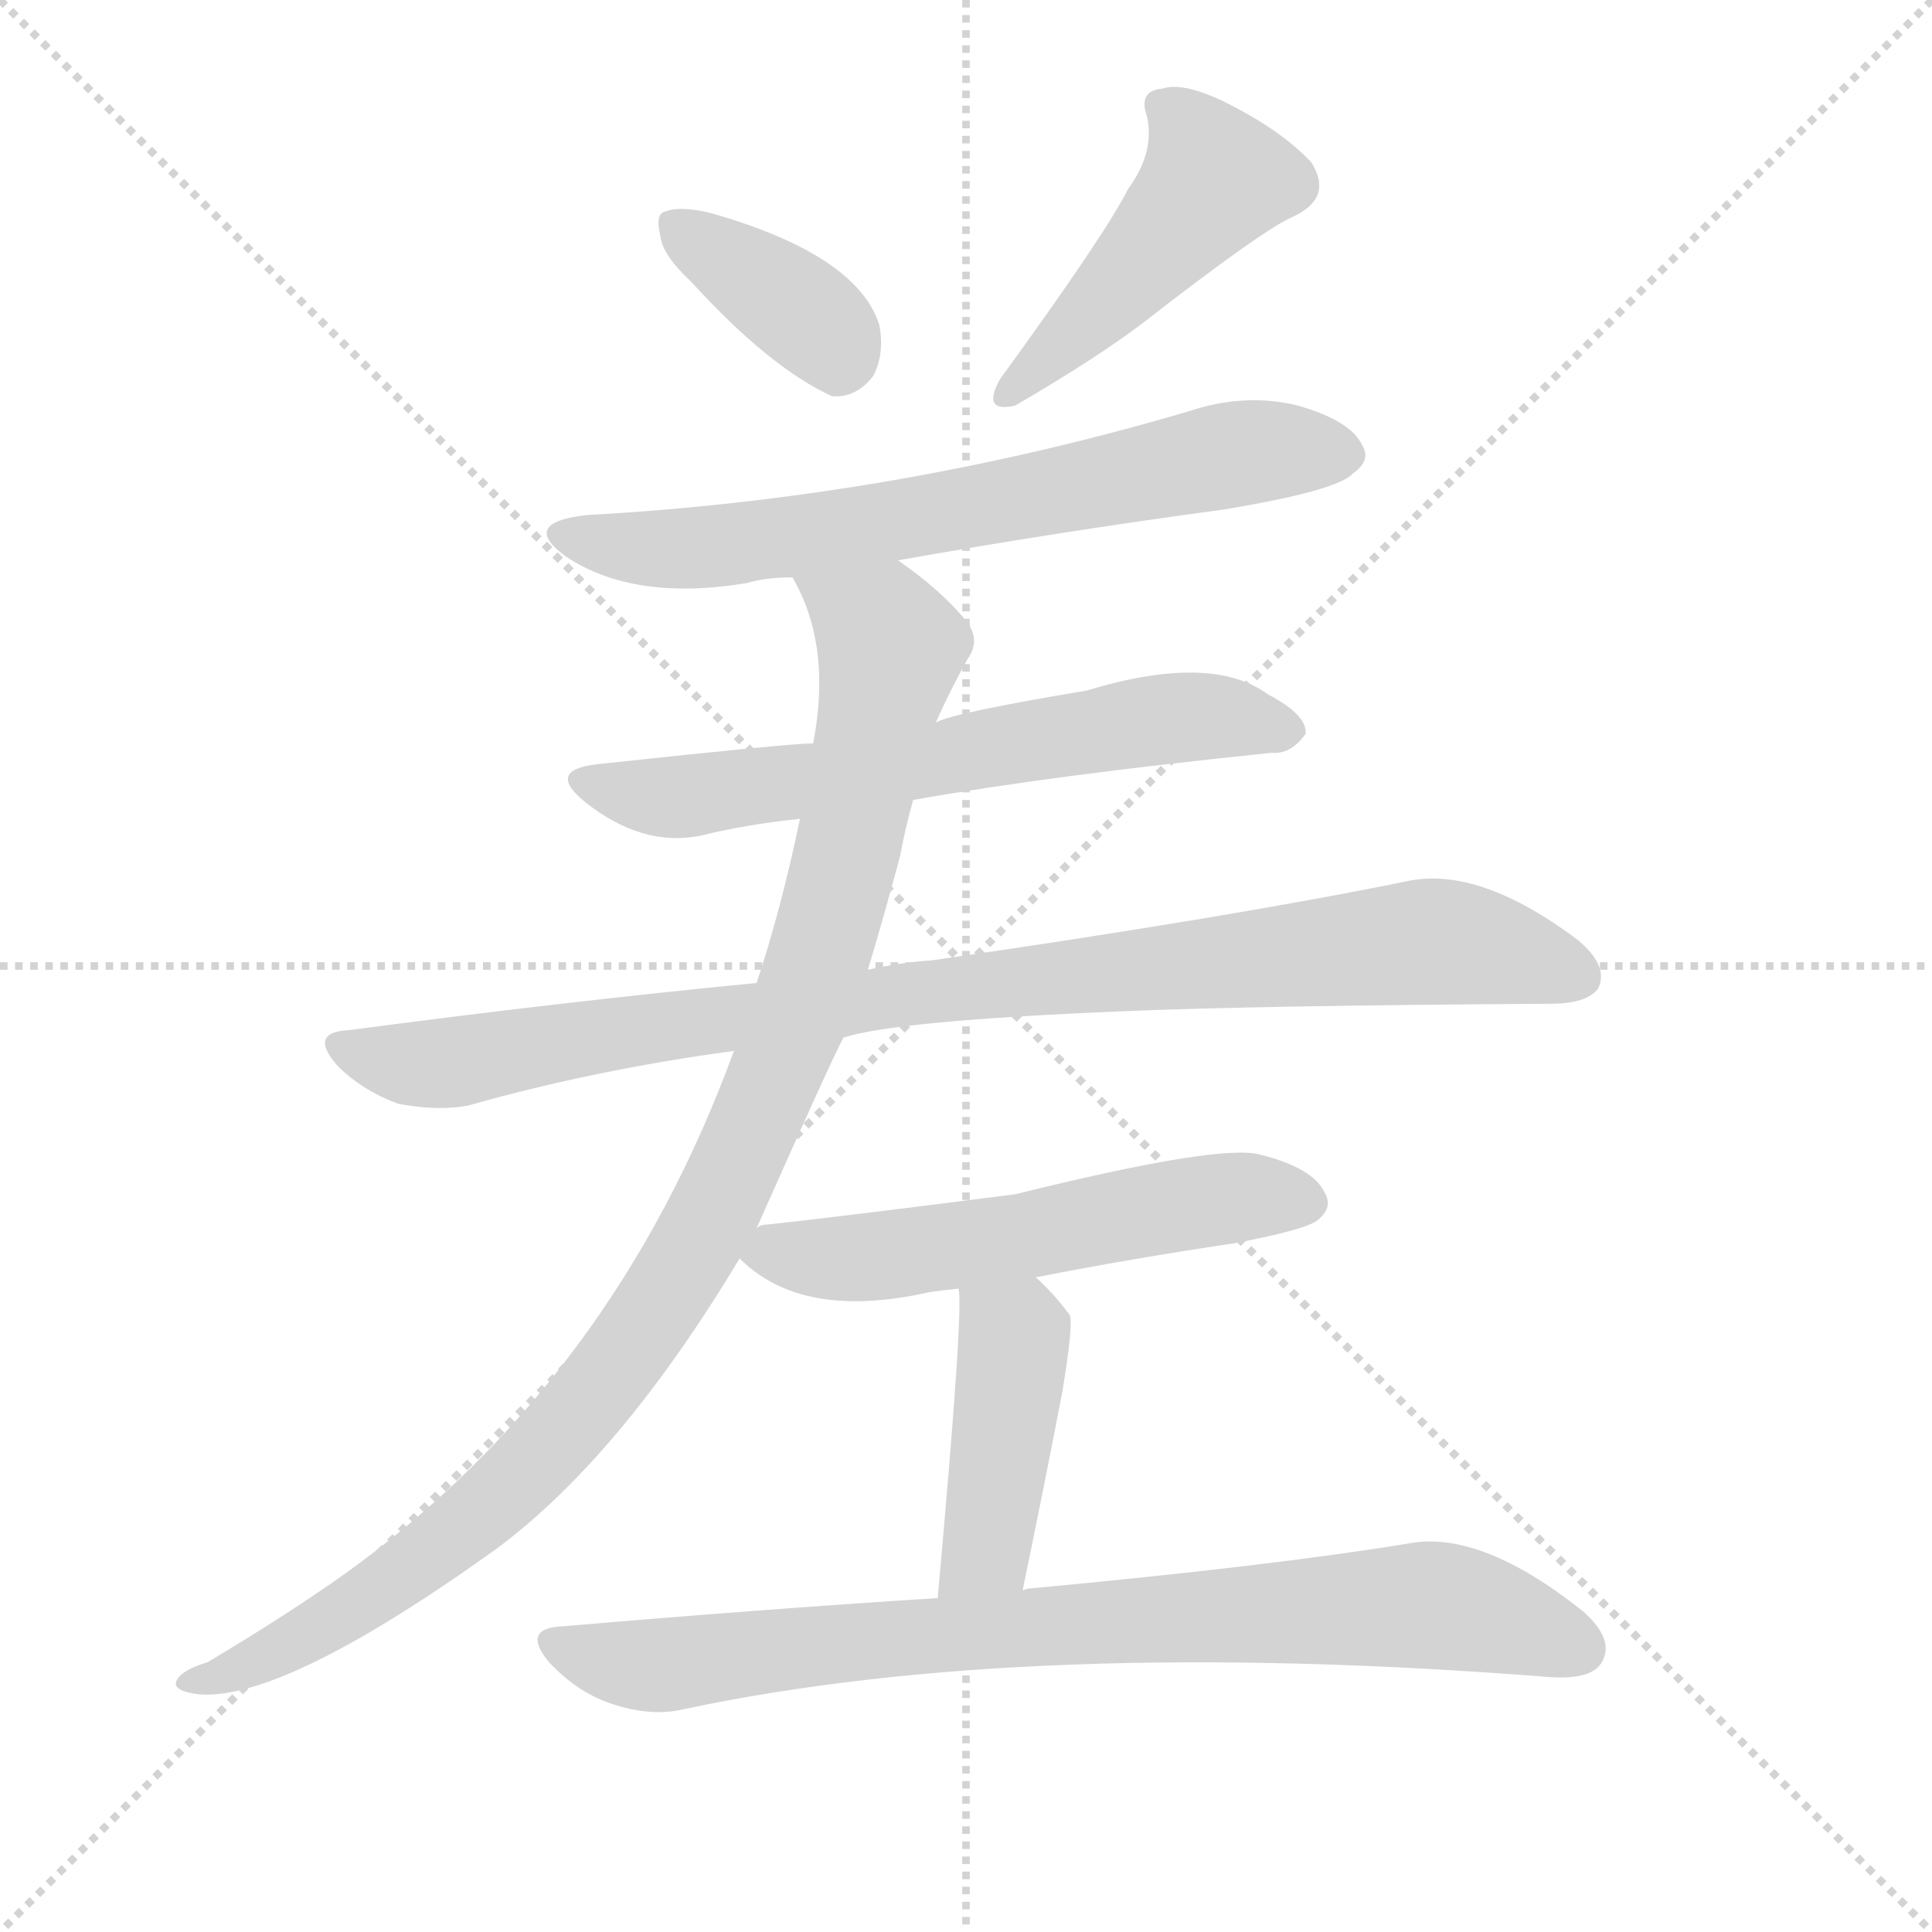
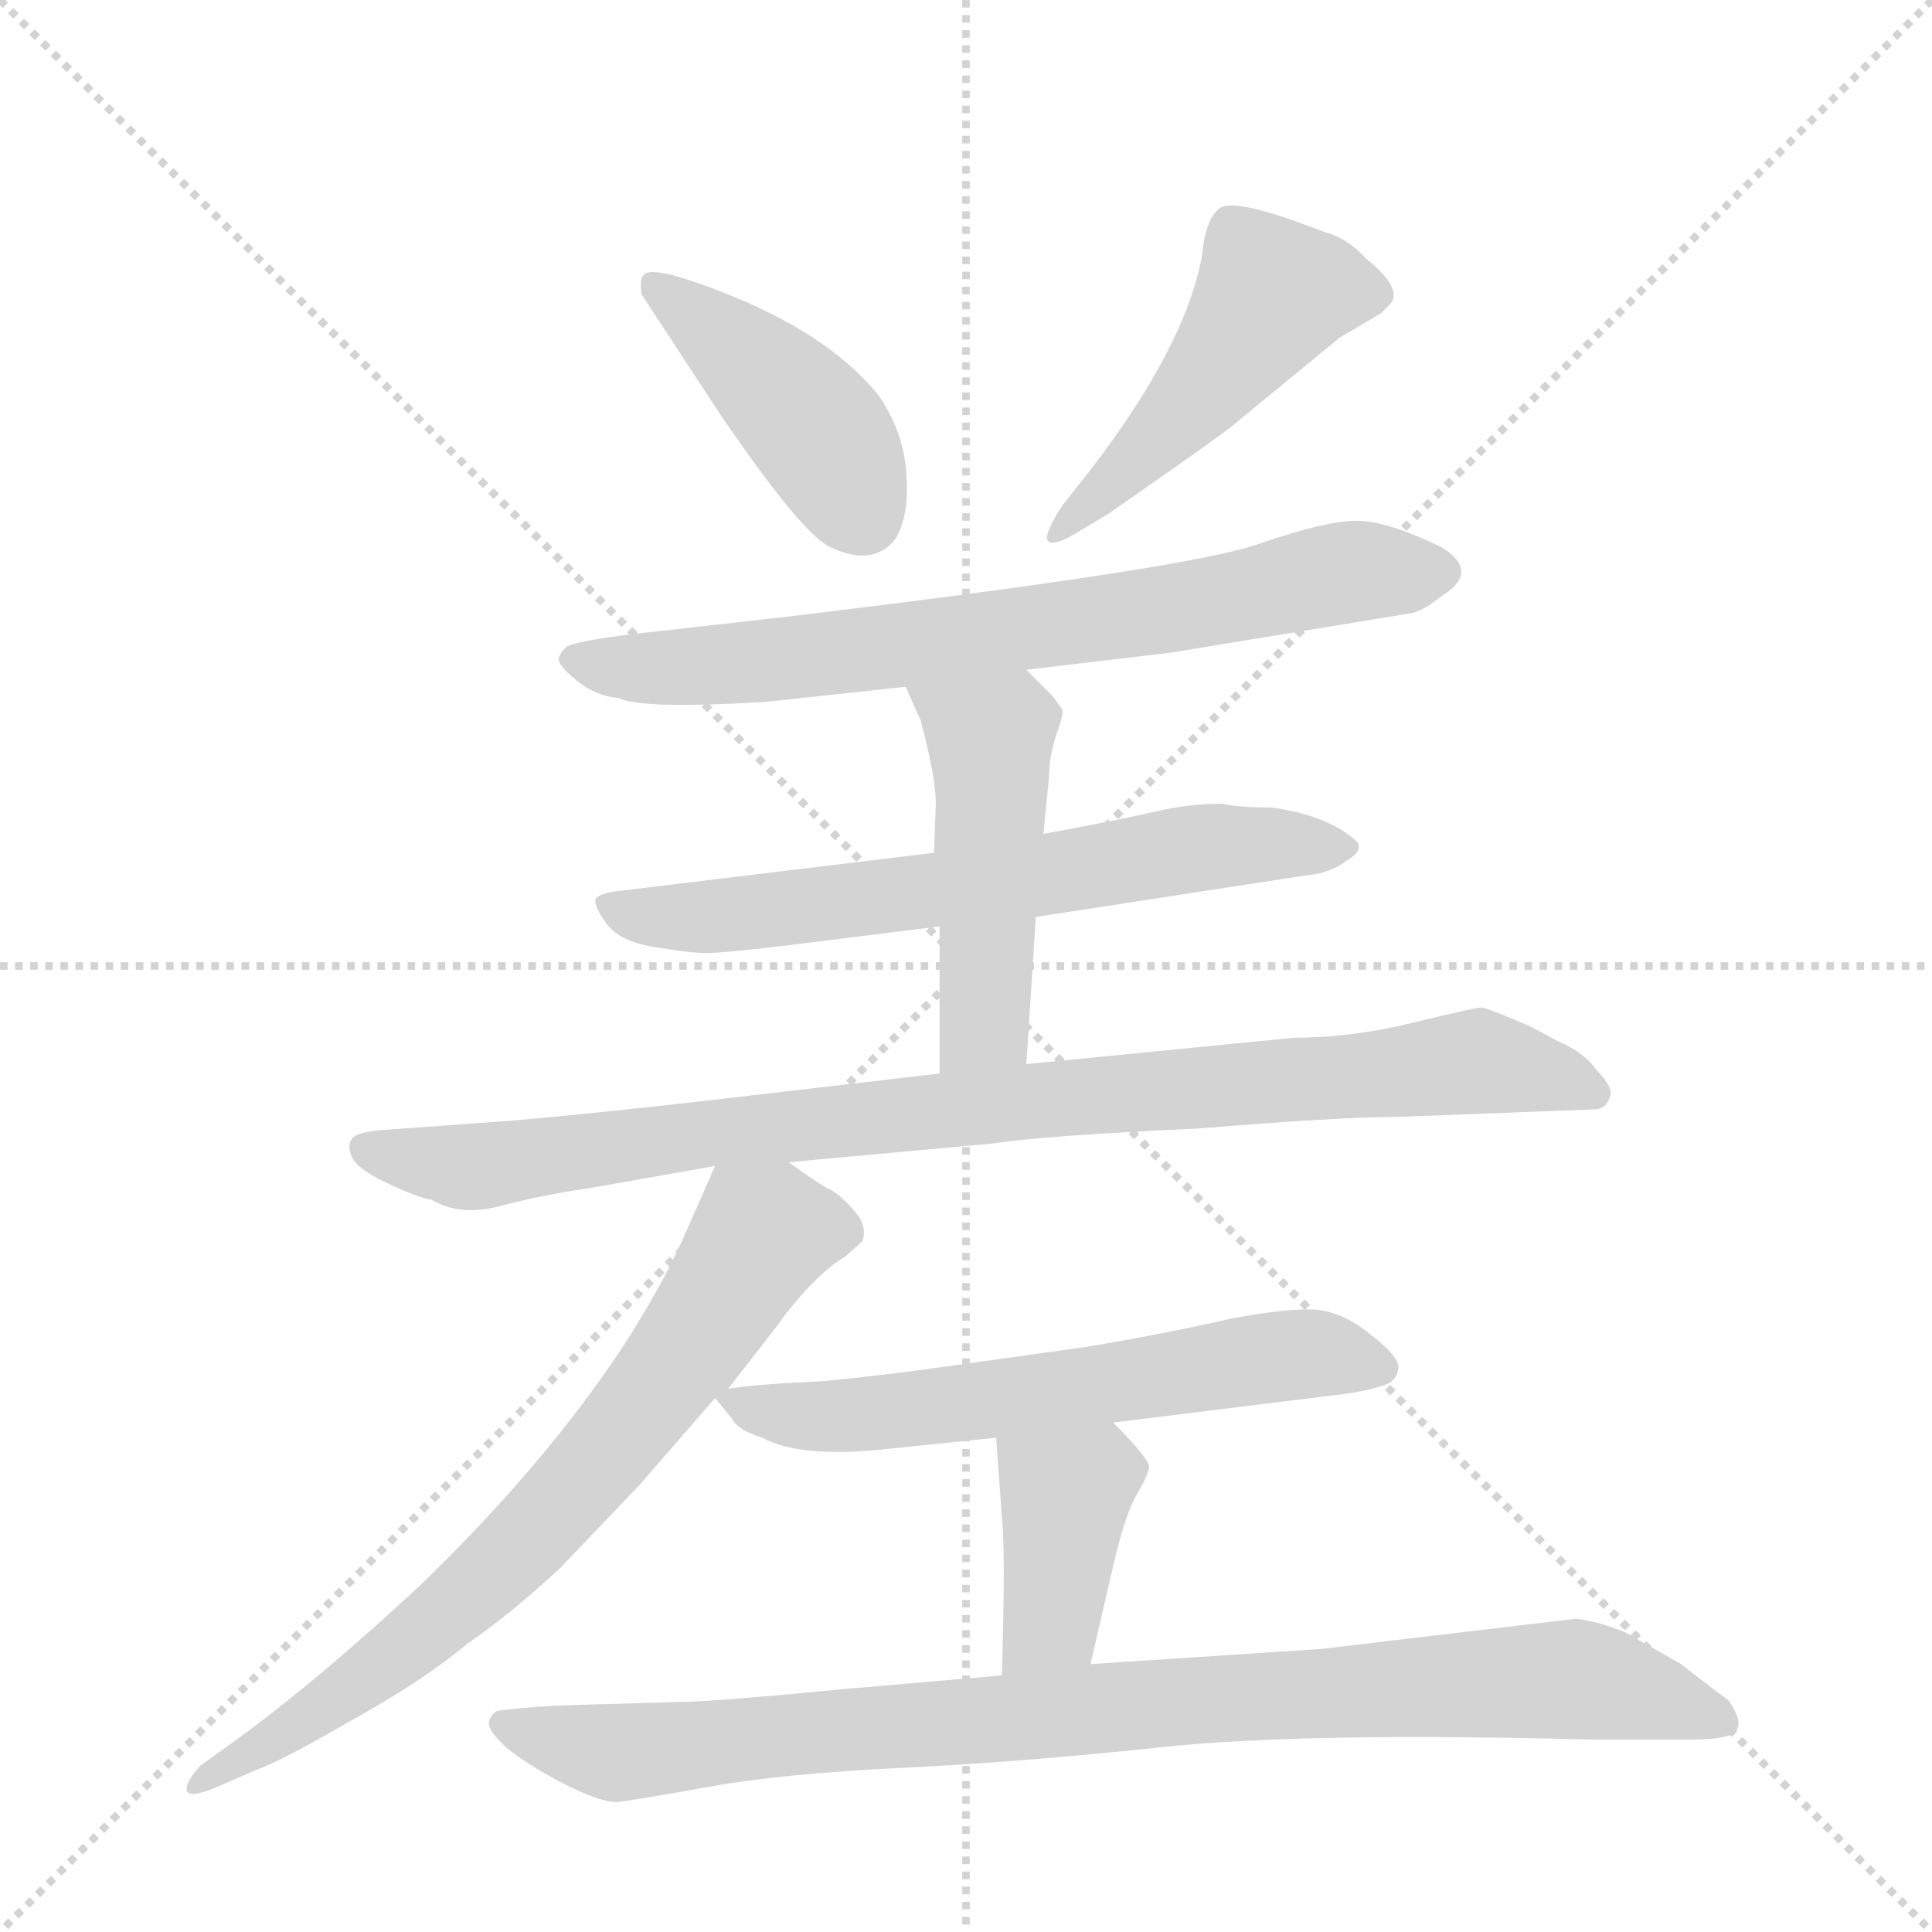
<svg xmlns="http://www.w3.org/2000/svg" version="1.1" viewBox="0 0 1024 1024">
  <g stroke="lightgray" stroke-dasharray="1,1" stroke-width="1" transform="scale(4, 4)">
    <line x1="0" y1="0" x2="256" y2="256" />
    <line x1="256" y1="0" x2="0" y2="256" />
    <line x1="128" y1="0" x2="128" y2="256" />
    <line x1="0" y1="128" x2="256" y2="128" />
  </g>
-   <g transform="scale(1, -1) translate(0, -900)">
+   <g transform="scale(1, -1) translate(0, -848)">
    <style type="text/css">
      
        @keyframes keyframes0 {
          from {
            stroke: blue;
-             stroke-dashoffset: 369;
-             stroke-width: 128;
-           }
-           55% {
+             stroke-dashoffset: 423;
+             stroke-width: 128;
+           }
+           58% {
            animation-timing-function: step-end;
            stroke: blue;
            stroke-dashoffset: 0;
            stroke-width: 128;
          }
          to {
            stroke: black;
            stroke-width: 1024;
          }
        }
        #make-me-a-hanzi-animation-0 {
-           animation: keyframes0 0.55s both;
+           animation: keyframes0 0.594s both;
          animation-delay: 0s;
          animation-timing-function: linear;
        }
      
        @keyframes keyframes1 {
          from {
            stroke: blue;
-             stroke-dashoffset: 463;
-             stroke-width: 128;
-           }
-           60% {
+             stroke-dashoffset: 480;
+             stroke-width: 128;
+           }
+           61% {
            animation-timing-function: step-end;
            stroke: blue;
            stroke-dashoffset: 0;
            stroke-width: 128;
          }
          to {
            stroke: black;
            stroke-width: 1024;
          }
        }
        #make-me-a-hanzi-animation-1 {
-           animation: keyframes1 0.627s both;
-           animation-delay: 0.55s;
+           animation: keyframes1 0.641s both;
+           animation-delay: 0.594s;
          animation-timing-function: linear;
        }
      
        @keyframes keyframes2 {
          from {
            stroke: blue;
-             stroke-dashoffset: 667;
+             stroke-dashoffset: 715;
+             stroke-width: 128;
+           }
+           70% {
+             animation-timing-function: step-end;
+             stroke: blue;
+             stroke-dashoffset: 0;
+             stroke-width: 128;
+           }
+           to {
+             stroke: black;
+             stroke-width: 1024;
+           }
+         }
+         #make-me-a-hanzi-animation-2 {
+           animation: keyframes2 0.832s both;
+           animation-delay: 1.235s;
+           animation-timing-function: linear;
+         }
+       
+         @keyframes keyframes3 {
+           from {
+             stroke: blue;
+             stroke-dashoffset: 643;
            stroke-width: 128;
          }
          68% {
            animation-timing-function: step-end;
            stroke: blue;
            stroke-dashoffset: 0;
            stroke-width: 128;
          }
          to {
            stroke: black;
            stroke-width: 1024;
          }
        }
-         #make-me-a-hanzi-animation-2 {
-           animation: keyframes2 0.793s both;
-           animation-delay: 1.177s;
-           animation-timing-function: linear;
-         }
-       
-         @keyframes keyframes3 {
-           from {
-             stroke: blue;
-             stroke-dashoffset: 630;
-             stroke-width: 128;
-           }
-           67% {
-             animation-timing-function: step-end;
-             stroke: blue;
-             stroke-dashoffset: 0;
-             stroke-width: 128;
-           }
-           to {
-             stroke: black;
-             stroke-width: 1024;
-           }
-         }
        #make-me-a-hanzi-animation-3 {
-           animation: keyframes3 0.763s both;
-           animation-delay: 1.97s;
+           animation: keyframes3 0.773s both;
+           animation-delay: 2.067s;
          animation-timing-function: linear;
        }
      
        @keyframes keyframes4 {
          from {
            stroke: blue;
-             stroke-dashoffset: 918;
+             stroke-dashoffset: 478;
+             stroke-width: 128;
+           }
+           61% {
+             animation-timing-function: step-end;
+             stroke: blue;
+             stroke-dashoffset: 0;
+             stroke-width: 128;
+           }
+           to {
+             stroke: black;
+             stroke-width: 1024;
+           }
+         }
+         #make-me-a-hanzi-animation-4 {
+           animation: keyframes4 0.639s both;
+           animation-delay: 2.84s;
+           animation-timing-function: linear;
+         }
+       
+         @keyframes keyframes5 {
+           from {
+             stroke: blue;
+             stroke-dashoffset: 910;
            stroke-width: 128;
          }
          75% {
            animation-timing-function: step-end;
            stroke: blue;
            stroke-dashoffset: 0;
            stroke-width: 128;
          }
          to {
            stroke: black;
            stroke-width: 1024;
          }
        }
-         #make-me-a-hanzi-animation-4 {
-           animation: keyframes4 0.997s both;
-           animation-delay: 2.733s;
-           animation-timing-function: linear;
-         }
-       
-         @keyframes keyframes5 {
-           from {
-             stroke: blue;
-             stroke-dashoffset: 1009;
-             stroke-width: 128;
-           }
-           77% {
-             animation-timing-function: step-end;
-             stroke: blue;
-             stroke-dashoffset: 0;
-             stroke-width: 128;
-           }
-           to {
-             stroke: black;
-             stroke-width: 1024;
-           }
-         }
        #make-me-a-hanzi-animation-5 {
-           animation: keyframes5 1.071s both;
-           animation-delay: 3.73s;
+           animation: keyframes5 0.991s both;
+           animation-delay: 3.479s;
          animation-timing-function: linear;
        }
      
        @keyframes keyframes6 {
          from {
            stroke: blue;
-             stroke-dashoffset: 547;
-             stroke-width: 128;
-           }
-           64% {
+             stroke-dashoffset: 718;
+             stroke-width: 128;
+           }
+           70% {
            animation-timing-function: step-end;
            stroke: blue;
            stroke-dashoffset: 0;
            stroke-width: 128;
          }
          to {
            stroke: black;
            stroke-width: 1024;
          }
        }
        #make-me-a-hanzi-animation-6 {
-           animation: keyframes6 0.695s both;
-           animation-delay: 4.801s;
+           animation: keyframes6 0.834s both;
+           animation-delay: 4.47s;
          animation-timing-function: linear;
        }
      
        @keyframes keyframes7 {
          from {
            stroke: blue;
-             stroke-dashoffset: 428;
-             stroke-width: 128;
-           }
-           58% {
+             stroke-dashoffset: 605;
+             stroke-width: 128;
+           }
+           66% {
            animation-timing-function: step-end;
            stroke: blue;
            stroke-dashoffset: 0;
            stroke-width: 128;
          }
          to {
            stroke: black;
            stroke-width: 1024;
          }
        }
        #make-me-a-hanzi-animation-7 {
-           animation: keyframes7 0.598s both;
-           animation-delay: 5.496s;
+           animation: keyframes7 0.742s both;
+           animation-delay: 5.304s;
          animation-timing-function: linear;
        }
      
        @keyframes keyframes8 {
          from {
            stroke: blue;
-             stroke-dashoffset: 805;
-             stroke-width: 128;
-           }
-           72% {
+             stroke-dashoffset: 388;
+             stroke-width: 128;
+           }
+           56% {
            animation-timing-function: step-end;
            stroke: blue;
            stroke-dashoffset: 0;
            stroke-width: 128;
          }
          to {
            stroke: black;
            stroke-width: 1024;
          }
        }
        #make-me-a-hanzi-animation-8 {
-           animation: keyframes8 0.905s both;
-           animation-delay: 6.094s;
+           animation: keyframes8 0.566s both;
+           animation-delay: 6.046s;
+           animation-timing-function: linear;
+         }
+       
+         @keyframes keyframes9 {
+           from {
+             stroke: blue;
+             stroke-dashoffset: 907;
+             stroke-width: 128;
+           }
+           75% {
+             animation-timing-function: step-end;
+             stroke: blue;
+             stroke-dashoffset: 0;
+             stroke-width: 128;
+           }
+           to {
+             stroke: black;
+             stroke-width: 1024;
+           }
+         }
+         #make-me-a-hanzi-animation-9 {
+           animation: keyframes9 0.988s both;
+           animation-delay: 6.612s;
          animation-timing-function: linear;
        }
      
    </style>
-     <path d="M 366 751 Q 408 705 441 690 Q 454 689 463 701 Q 469 713 466 728 Q 454 765 377 787 Q 361 791 353 788 Q 347 787 350 775 Q 351 765 366 751 Z" fill="lightgray" />
-     <path d="M 598 800 Q 586 776 530 699 Q 520 681 538 685 Q 581 710 606 729 Q 669 778 685 785 Q 707 795 695 814 Q 680 830 653 844 Q 628 857 616 853 Q 603 852 608 838 Q 612 819 598 800 Z" fill="lightgray" />
-     <path d="M 476 603 Q 560 618 649 630 Q 709 640 717 649 Q 727 656 722 664 Q 716 677 688 685 Q 660 692 630 682 Q 474 636 311 627 Q 275 623 300 605 Q 336 581 396 591 Q 406 594 420 594 L 476 603 Z" fill="lightgray" />
-     <path d="M 484 476 Q 557 489 674 501 Q 684 500 692 511 Q 693 521 672 532 Q 642 554 576 534 Q 504 522 496 517 L 431 506 Q 419 506 317 495 Q 289 492 310 475 Q 340 451 371 457 Q 395 463 424 466 L 484 476 Z" fill="lightgray" />
-     <path d="M 447 350 Q 474 359 595 364 Q 664 367 822 368 Q 841 368 847 376 Q 853 388 836 402 Q 784 441 746 433 Q 653 414 494 391 Q 478 390 460 386 L 401 379 Q 298 369 185 354 Q 163 353 179 335 Q 192 322 211 315 Q 232 311 248 314 Q 315 333 389 343 L 447 350 Z" fill="lightgray" />
-     <path d="M 401 249 Q 441 339 447 350 L 460 386 Q 469 416 477 446 Q 480 462 484 476 L 496 517 Q 503 533 513 551 Q 520 561 512 571 Q 499 587 476 603 C 452 621 408 622 420 594 Q 441 558 431 506 L 424 466 Q 414 418 401 379 L 389 343 Q 325 168 183 66 Q 152 44 110 19 Q 97 15 94 10 Q 90 4 105 2 Q 150 -2 263 79 Q 329 128 392 233 L 401 249 Z" fill="lightgray" />
-     <path d="M 549 223 Q 600 233 654 241 Q 691 248 698 253 Q 707 260 702 268 Q 696 281 668 288 Q 647 294 538 267 Q 436 254 407 251 Q 403 251 401 249 C 380 244 380 244 392 233 Q 425 200 492 215 Q 498 216 508 217 L 549 223 Z" fill="lightgray" />
-     <path d="M 542 57 Q 554 115 563 162 Q 569 198 567 203 Q 558 215 549 223 C 527 244 505 247 508 217 Q 511 208 497 53 C 494 23 536 28 542 57 Z" fill="lightgray" />
-     <path d="M 497 53 Q 403 47 298 38 Q 276 37 291 19 Q 306 3 324 -3 Q 345 -10 362 -6 Q 545 33 823 11 Q 844 10 849 19 Q 856 31 839 46 Q 785 89 747 82 Q 674 70 545 58 Q 544 58 542 57 L 497 53 Z" fill="lightgray" />
+     <path d="M 340 692 L 382 628 Q 425 565 440 558 Q 455 551 465 555 Q 475 559 478 570 Q 482 581 480 601 Q 478 620 466 638 Q 442 668 393 689 Q 345 709 341 702 Q 339 701 340 692 Z" fill="lightgray" />
+     <path d="M 578 599 L 563 580 Q 554 566 555 562 Q 557 557 573 567 L 588 576 L 628 604 Q 652 621 654 623 L 710 669 L 732 682 L 736 686 Q 745 694 724 711 Q 714 722 702 725 Q 656 743 647 738 Q 639 733 637 712 Q 628 664 578 599 Z" fill="lightgray" />
+     <path d="M 544 493 L 620 502 L 748 523 Q 754 524 764 532 Q 785 545 764 558 Q 735 572 719 572 Q 703 572 668 560 Q 633 547 416 521 L 336 512 Q 304 508 300 505 Q 297 502 296 499 Q 296 495 306 487 Q 316 479 328 478 Q 340 472 406 476 L 480 484 L 544 493 Z" fill="lightgray" />
+     <path d="M 549 362 L 692 384 Q 705 385 714 392 Q 724 398 718 403 Q 703 416 674 420 Q 656 420 648 422 Q 630 422 613 418 Q 596 414 553 406 L 495 396 L 330 376 Q 319 375 316 372 Q 314 369 321 359 Q 328 349 347 346 Q 366 343 371 343 Q 376 342 418 347 L 498 357 L 549 362 Z" fill="lightgray" />
+     <path d="M 544 284 L 549 362 L 553 406 L 556 436 Q 556 447 560 459 Q 564 470 563 472 L 558 479 L 544 493 C 523 514 468 511 480 484 L 488 466 Q 496 436 496 422 L 495 396 L 498 357 L 498 279 C 498 249 542 254 544 284 Z" fill="lightgray" />
+     <path d="M 418 232 L 527 242 Q 552 246 637 250 Q 710 256 740 256 L 845 260 Q 851 260 853 266 Q 856 271 846 281 Q 840 290 826 296 L 811 304 Q 788 314 785 314 Q 782 314 749 306 Q 717 298 686 298 L 544 284 L 498 279 L 412 269 Q 328 259 271 254 L 202 249 Q 190 248 187 245 Q 184 242 186 236 Q 188 229 205 221 Q 222 213 229 212 Q 244 203 266 209 Q 289 215 311 218 L 379 230 L 418 232 Z" fill="lightgray" />
+     <path d="M 386 112 L 414 148 Q 414 149 426 163 Q 439 177 448 182 L 457 190 Q 460 198 453 206 Q 446 214 441 217 Q 436 219 418 232 C 393 249 389 252 379 230 L 364 196 Q 352 168 330 134 Q 289 72 223 8 Q 167 -44 124 -75 L 106 -88 Q 98 -97 99 -101 Q 100 -105 113 -100 L 136 -90 Q 148 -86 186 -64 Q 224 -43 248 -23 Q 270 -8 297 17 L 339 61 L 379 107 L 386 112 Z" fill="lightgray" />
+     <path d="M 590 94 L 703 108 Q 722 110 731 113 Q 740 115 741 122 Q 743 128 726 141 Q 710 154 694 154 Q 678 154 652 149 Q 617 141 575 134 L 489 122 Q 458 118 437 116 L 418 115 Q 400 114 386 112 C 376 111 376 111 379 107 L 388 96 Q 391 90 404 86 Q 424 75 470 80 L 528 86 L 590 94 Z" fill="lightgray" />
+     <path d="M 578 -34 L 590 18 Q 596 44 602 55 Q 608 65 609 70 Q 610 74 590 94 C 569 115 526 116 528 86 L 531 44 Q 533 26 531 -40 C 530 -70 571 -63 578 -34 Z" fill="lightgray" />
+     <path d="M 835 -10 L 700 -26 L 578 -34 L 531 -40 L 450 -47 Q 377 -54 362 -54 L 294 -56 Q 266 -58 263 -59 Q 260 -61 259 -65 Q 259 -69 266 -76 Q 274 -84 296 -96 Q 319 -108 328 -107 Q 337 -106 376 -99 Q 415 -92 478 -89 Q 541 -86 616 -78 Q 692 -70 843 -74 L 897 -74 Q 919 -74 921 -68 Q 923 -63 916 -53 Q 914 -52 891 -34 L 861 -17 Q 846 -11 835 -10 Z" fill="lightgray" />
    <clipPath id="make-me-a-hanzi-clip-0">
-       <path d="M 366 751 Q 408 705 441 690 Q 454 689 463 701 Q 469 713 466 728 Q 454 765 377 787 Q 361 791 353 788 Q 347 787 350 775 Q 351 765 366 751 Z" />
-     </clipPath>
-     <path clip-path="url(#make-me-a-hanzi-clip-0)" d="M 359 780 L 430 731 L 444 708" fill="none" id="make-me-a-hanzi-animation-0" stroke-dasharray="241 482" stroke-linecap="round" />
+       <path d="M 340 692 L 382 628 Q 425 565 440 558 Q 455 551 465 555 Q 475 559 478 570 Q 482 581 480 601 Q 478 620 466 638 Q 442 668 393 689 Q 345 709 341 702 Q 339 701 340 692 Z" />
+     </clipPath>
+     <path clip-path="url(#make-me-a-hanzi-clip-0)" d="M 346 696 L 376 676 L 428 626 L 457 575" fill="none" id="make-me-a-hanzi-animation-0" stroke-dasharray="295 590" stroke-linecap="round" />
    <clipPath id="make-me-a-hanzi-clip-1">
-       <path d="M 598 800 Q 586 776 530 699 Q 520 681 538 685 Q 581 710 606 729 Q 669 778 685 785 Q 707 795 695 814 Q 680 830 653 844 Q 628 857 616 853 Q 603 852 608 838 Q 612 819 598 800 Z" />
-     </clipPath>
-     <path clip-path="url(#make-me-a-hanzi-clip-1)" d="M 615 844 L 635 824 L 643 805 L 581 735 L 533 692" fill="none" id="make-me-a-hanzi-animation-1" stroke-dasharray="335 670" stroke-linecap="round" />
+       <path d="M 578 599 L 563 580 Q 554 566 555 562 Q 557 557 573 567 L 588 576 L 628 604 Q 652 621 654 623 L 710 669 L 732 682 L 736 686 Q 745 694 724 711 Q 714 722 702 725 Q 656 743 647 738 Q 639 733 637 712 Q 628 664 578 599 Z" />
+     </clipPath>
+     <path clip-path="url(#make-me-a-hanzi-clip-1)" d="M 725 693 L 674 692 L 613 615 L 558 565" fill="none" id="make-me-a-hanzi-animation-1" stroke-dasharray="352 704" stroke-linecap="round" />
    <clipPath id="make-me-a-hanzi-clip-2">
-       <path d="M 476 603 Q 560 618 649 630 Q 709 640 717 649 Q 727 656 722 664 Q 716 677 688 685 Q 660 692 630 682 Q 474 636 311 627 Q 275 623 300 605 Q 336 581 396 591 Q 406 594 420 594 L 476 603 Z" />
-     </clipPath>
-     <path clip-path="url(#make-me-a-hanzi-clip-2)" d="M 303 617 L 345 609 L 383 611 L 496 627 L 644 658 L 709 660" fill="none" id="make-me-a-hanzi-animation-2" stroke-dasharray="539 1078" stroke-linecap="round" />
+       <path d="M 544 493 L 620 502 L 748 523 Q 754 524 764 532 Q 785 545 764 558 Q 735 572 719 572 Q 703 572 668 560 Q 633 547 416 521 L 336 512 Q 304 508 300 505 Q 297 502 296 499 Q 296 495 306 487 Q 316 479 328 478 Q 340 472 406 476 L 480 484 L 544 493 Z" />
+     </clipPath>
+     <path clip-path="url(#make-me-a-hanzi-clip-2)" d="M 306 497 L 393 495 L 610 523 L 717 545 L 761 545" fill="none" id="make-me-a-hanzi-animation-2" stroke-dasharray="587 1174" stroke-linecap="round" />
    <clipPath id="make-me-a-hanzi-clip-3">
-       <path d="M 484 476 Q 557 489 674 501 Q 684 500 692 511 Q 693 521 672 532 Q 642 554 576 534 Q 504 522 496 517 L 431 506 Q 419 506 317 495 Q 289 492 310 475 Q 340 451 371 457 Q 395 463 424 466 L 484 476 Z" />
-     </clipPath>
-     <path clip-path="url(#make-me-a-hanzi-clip-3)" d="M 312 486 L 362 477 L 621 519 L 682 513" fill="none" id="make-me-a-hanzi-animation-3" stroke-dasharray="502 1004" stroke-linecap="round" />
+       <path d="M 549 362 L 692 384 Q 705 385 714 392 Q 724 398 718 403 Q 703 416 674 420 Q 656 420 648 422 Q 630 422 613 418 Q 596 414 553 406 L 495 396 L 330 376 Q 319 375 316 372 Q 314 369 321 359 Q 328 349 347 346 Q 366 343 371 343 Q 376 342 418 347 L 498 357 L 549 362 Z" />
+     </clipPath>
+     <path clip-path="url(#make-me-a-hanzi-clip-3)" d="M 325 368 L 343 362 L 404 364 L 643 400 L 708 400" fill="none" id="make-me-a-hanzi-animation-3" stroke-dasharray="515 1030" stroke-linecap="round" />
    <clipPath id="make-me-a-hanzi-clip-4">
-       <path d="M 447 350 Q 474 359 595 364 Q 664 367 822 368 Q 841 368 847 376 Q 853 388 836 402 Q 784 441 746 433 Q 653 414 494 391 Q 478 390 460 386 L 401 379 Q 298 369 185 354 Q 163 353 179 335 Q 192 322 211 315 Q 232 311 248 314 Q 315 333 389 343 L 447 350 Z" />
-     </clipPath>
-     <path clip-path="url(#make-me-a-hanzi-clip-4)" d="M 182 345 L 203 338 L 240 337 L 526 379 L 763 401 L 836 382" fill="none" id="make-me-a-hanzi-animation-4" stroke-dasharray="790 1580" stroke-linecap="round" />
+       <path d="M 544 284 L 549 362 L 553 406 L 556 436 Q 556 447 560 459 Q 564 470 563 472 L 558 479 L 544 493 C 523 514 468 511 480 484 L 488 466 Q 496 436 496 422 L 495 396 L 498 357 L 498 279 C 498 249 542 254 544 284 Z" />
+     </clipPath>
+     <path clip-path="url(#make-me-a-hanzi-clip-4)" d="M 487 482 L 525 457 L 522 305 L 505 287" fill="none" id="make-me-a-hanzi-animation-4" stroke-dasharray="350 700" stroke-linecap="round" />
    <clipPath id="make-me-a-hanzi-clip-5">
-       <path d="M 401 249 Q 441 339 447 350 L 460 386 Q 469 416 477 446 Q 480 462 484 476 L 496 517 Q 503 533 513 551 Q 520 561 512 571 Q 499 587 476 603 C 452 621 408 622 420 594 Q 441 558 431 506 L 424 466 Q 414 418 401 379 L 389 343 Q 325 168 183 66 Q 152 44 110 19 Q 97 15 94 10 Q 90 4 105 2 Q 150 -2 263 79 Q 329 128 392 233 L 401 249 Z" />
-     </clipPath>
-     <path clip-path="url(#make-me-a-hanzi-clip-5)" d="M 428 590 L 459 572 L 472 557 L 437 401 L 386 270 L 302 145 L 243 87 L 161 32 L 101 8" fill="none" id="make-me-a-hanzi-animation-5" stroke-dasharray="881 1762" stroke-linecap="round" />
+       <path d="M 418 232 L 527 242 Q 552 246 637 250 Q 710 256 740 256 L 845 260 Q 851 260 853 266 Q 856 271 846 281 Q 840 290 826 296 L 811 304 Q 788 314 785 314 Q 782 314 749 306 Q 717 298 686 298 L 544 284 L 498 279 L 412 269 Q 328 259 271 254 L 202 249 Q 190 248 187 245 Q 184 242 186 236 Q 188 229 205 221 Q 222 213 229 212 Q 244 203 266 209 Q 289 215 311 218 L 379 230 L 418 232 Z" />
+     </clipPath>
+     <path clip-path="url(#make-me-a-hanzi-clip-5)" d="M 197 239 L 248 229 L 405 251 L 780 285 L 845 269" fill="none" id="make-me-a-hanzi-animation-5" stroke-dasharray="782 1564" stroke-linecap="round" />
    <clipPath id="make-me-a-hanzi-clip-6">
-       <path d="M 549 223 Q 600 233 654 241 Q 691 248 698 253 Q 707 260 702 268 Q 696 281 668 288 Q 647 294 538 267 Q 436 254 407 251 Q 403 251 401 249 C 380 244 380 244 392 233 Q 425 200 492 215 Q 498 216 508 217 L 549 223 Z" />
-     </clipPath>
-     <path clip-path="url(#make-me-a-hanzi-clip-6)" d="M 401 233 L 463 233 L 641 264 L 689 264" fill="none" id="make-me-a-hanzi-animation-6" stroke-dasharray="419 838" stroke-linecap="round" />
+       <path d="M 386 112 L 414 148 Q 414 149 426 163 Q 439 177 448 182 L 457 190 Q 460 198 453 206 Q 446 214 441 217 Q 436 219 418 232 C 393 249 389 252 379 230 L 364 196 Q 352 168 330 134 Q 289 72 223 8 Q 167 -44 124 -75 L 106 -88 Q 98 -97 99 -101 Q 100 -105 113 -100 L 136 -90 Q 148 -86 186 -64 Q 224 -43 248 -23 Q 270 -8 297 17 L 339 61 L 379 107 L 386 112 Z" />
+     </clipPath>
+     <path clip-path="url(#make-me-a-hanzi-clip-6)" d="M 445 195 L 404 194 L 354 119 L 264 16 L 199 -38 L 106 -96" fill="none" id="make-me-a-hanzi-animation-6" stroke-dasharray="590 1180" stroke-linecap="round" />
    <clipPath id="make-me-a-hanzi-clip-7">
-       <path d="M 542 57 Q 554 115 563 162 Q 569 198 567 203 Q 558 215 549 223 C 527 244 505 247 508 217 Q 511 208 497 53 C 494 23 536 28 542 57 Z" />
-     </clipPath>
-     <path clip-path="url(#make-me-a-hanzi-clip-7)" d="M 515 217 L 538 191 L 537 176 L 523 79 L 503 66" fill="none" id="make-me-a-hanzi-animation-7" stroke-dasharray="300 600" stroke-linecap="round" />
+       <path d="M 590 94 L 703 108 Q 722 110 731 113 Q 740 115 741 122 Q 743 128 726 141 Q 710 154 694 154 Q 678 154 652 149 Q 617 141 575 134 L 489 122 Q 458 118 437 116 L 418 115 Q 400 114 386 112 C 376 111 376 111 379 107 L 388 96 Q 391 90 404 86 Q 424 75 470 80 L 528 86 L 590 94 Z" />
+     </clipPath>
+     <path clip-path="url(#make-me-a-hanzi-clip-7)" d="M 386 104 L 445 97 L 696 131 L 731 123" fill="none" id="make-me-a-hanzi-animation-7" stroke-dasharray="477 954" stroke-linecap="round" />
    <clipPath id="make-me-a-hanzi-clip-8">
-       <path d="M 497 53 Q 403 47 298 38 Q 276 37 291 19 Q 306 3 324 -3 Q 345 -10 362 -6 Q 545 33 823 11 Q 844 10 849 19 Q 856 31 839 46 Q 785 89 747 82 Q 674 70 545 58 Q 544 58 542 57 L 497 53 Z" />
-     </clipPath>
-     <path clip-path="url(#make-me-a-hanzi-clip-8)" d="M 294 29 L 346 17 L 595 42 L 761 49 L 837 26" fill="none" id="make-me-a-hanzi-animation-8" stroke-dasharray="677 1354" stroke-linecap="round" />
+       <path d="M 578 -34 L 590 18 Q 596 44 602 55 Q 608 65 609 70 Q 610 74 590 94 C 569 115 526 116 528 86 L 531 44 Q 533 26 531 -40 C 530 -70 571 -63 578 -34 Z" />
+     </clipPath>
+     <path clip-path="url(#make-me-a-hanzi-clip-8)" d="M 599 70 L 582 69 L 565 56 L 556 -11 L 538 -30" fill="none" id="make-me-a-hanzi-animation-8" stroke-dasharray="260 520" stroke-linecap="round" />
+     <clipPath id="make-me-a-hanzi-clip-9">
+       <path d="M 835 -10 L 700 -26 L 578 -34 L 531 -40 L 450 -47 Q 377 -54 362 -54 L 294 -56 Q 266 -58 263 -59 Q 260 -61 259 -65 Q 259 -69 266 -76 Q 274 -84 296 -96 Q 319 -108 328 -107 Q 337 -106 376 -99 Q 415 -92 478 -89 Q 541 -86 616 -78 Q 692 -70 843 -74 L 897 -74 Q 919 -74 921 -68 Q 923 -63 916 -53 Q 914 -52 891 -34 L 861 -17 Q 846 -11 835 -10 Z" />
+     </clipPath>
+     <path clip-path="url(#make-me-a-hanzi-clip-9)" d="M 268 -67 L 328 -81 L 618 -54 L 831 -42 L 913 -62" fill="none" id="make-me-a-hanzi-animation-9" stroke-dasharray="779 1558" stroke-linecap="round" />
  </g>
</svg>
